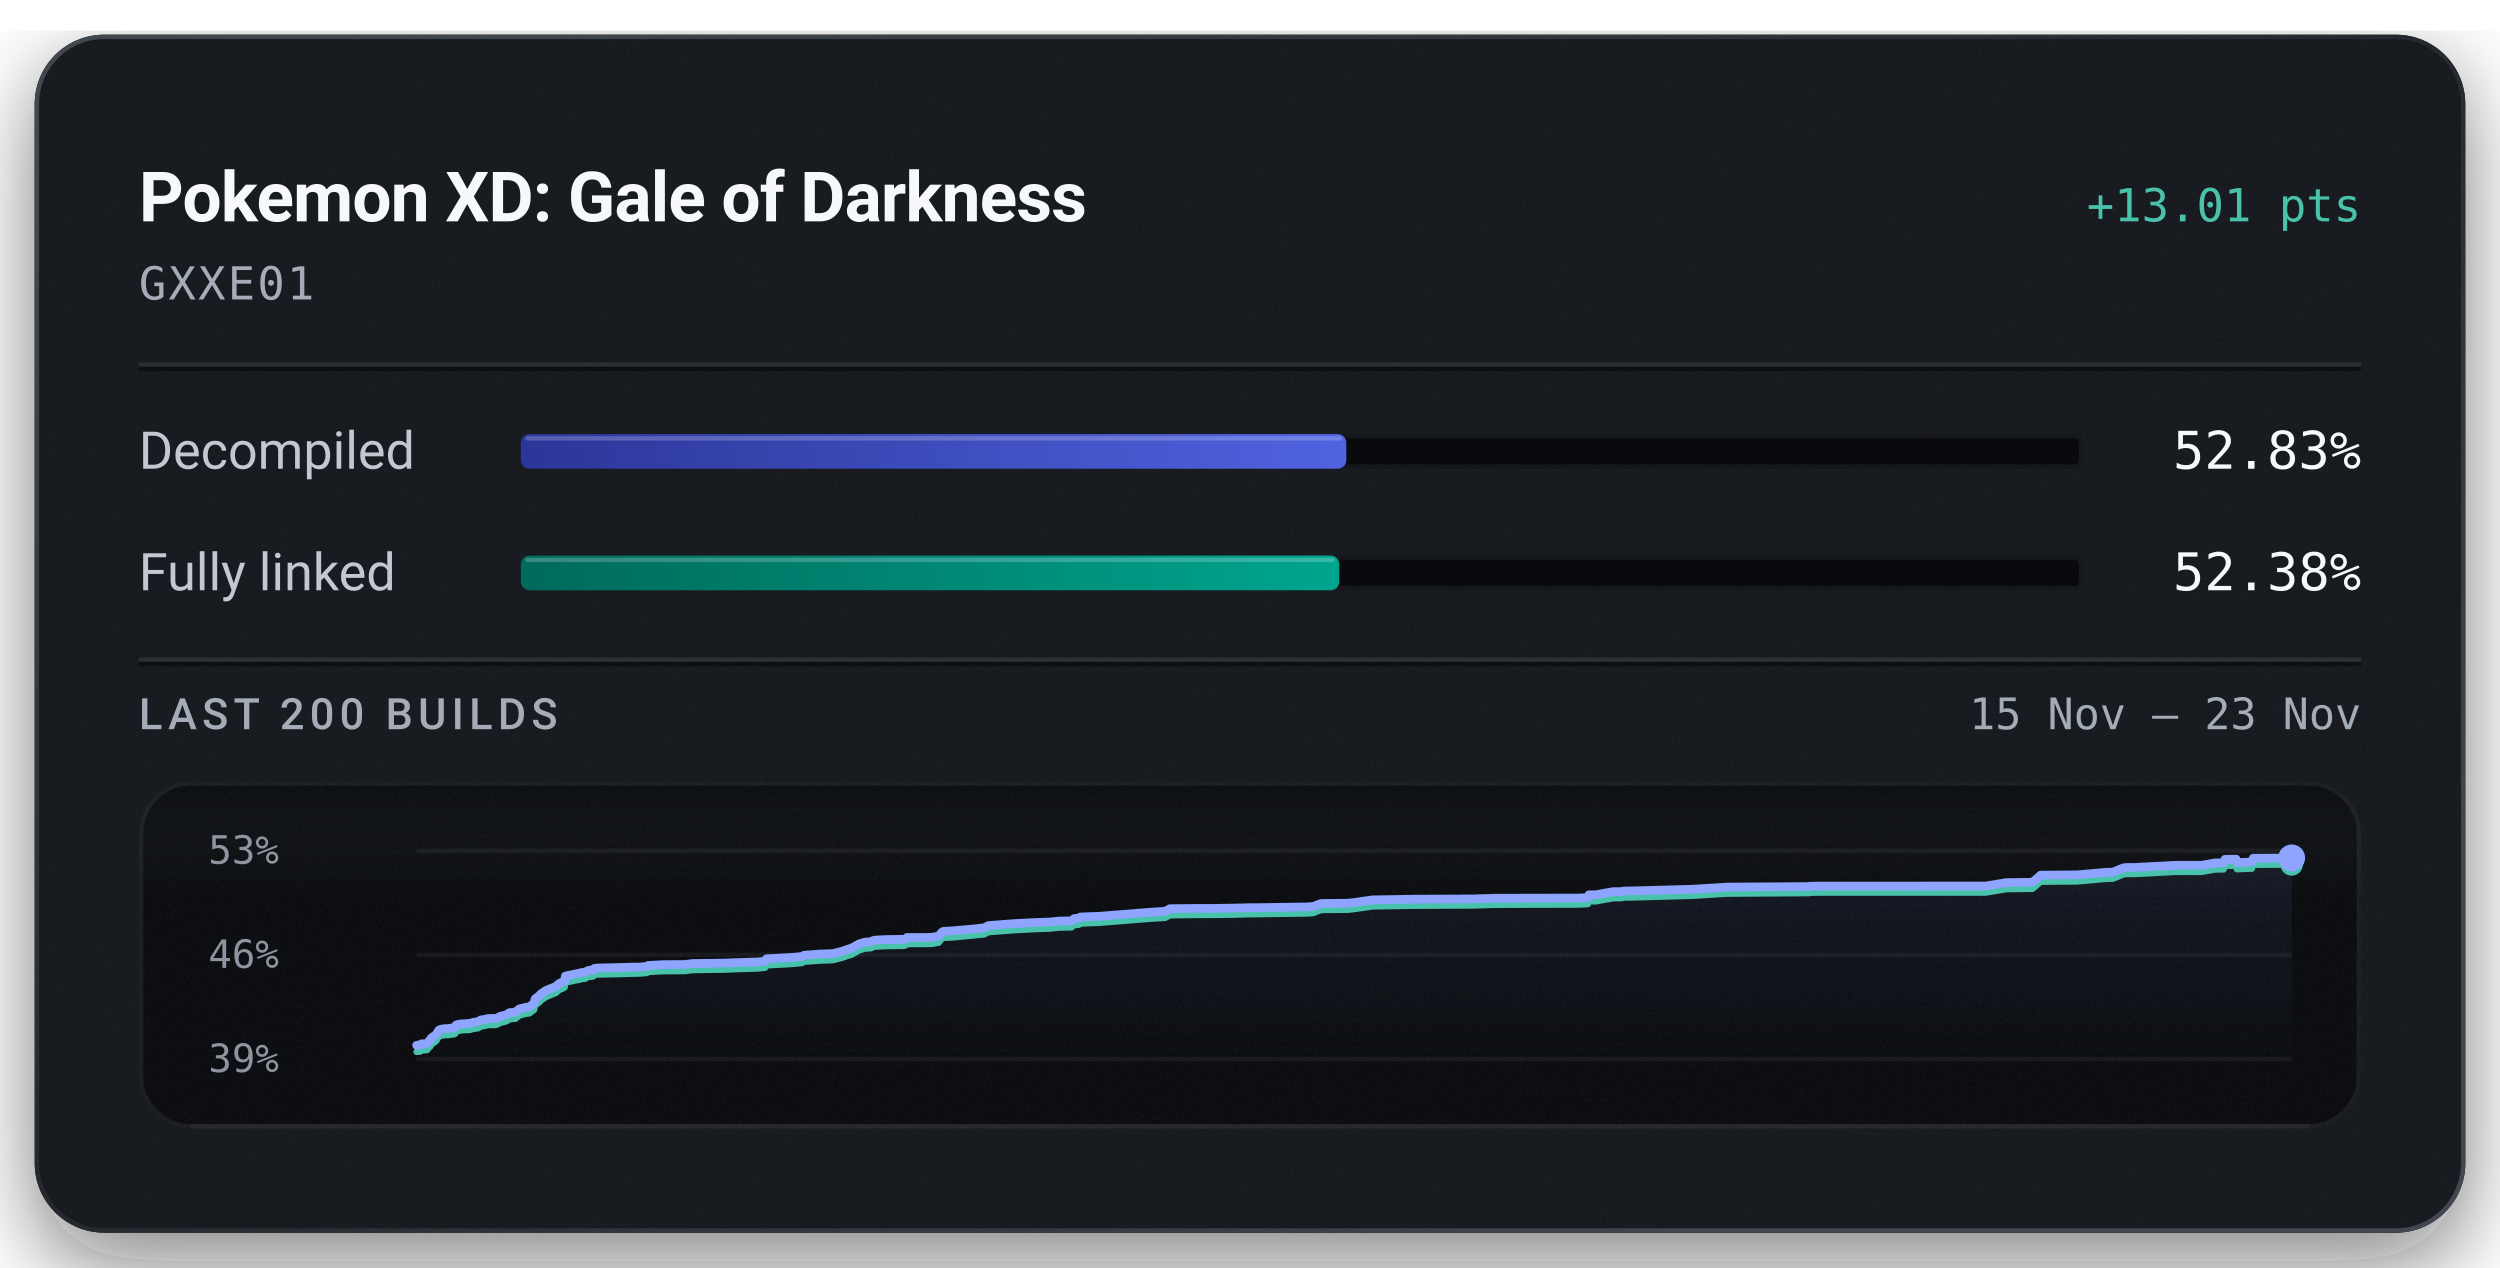
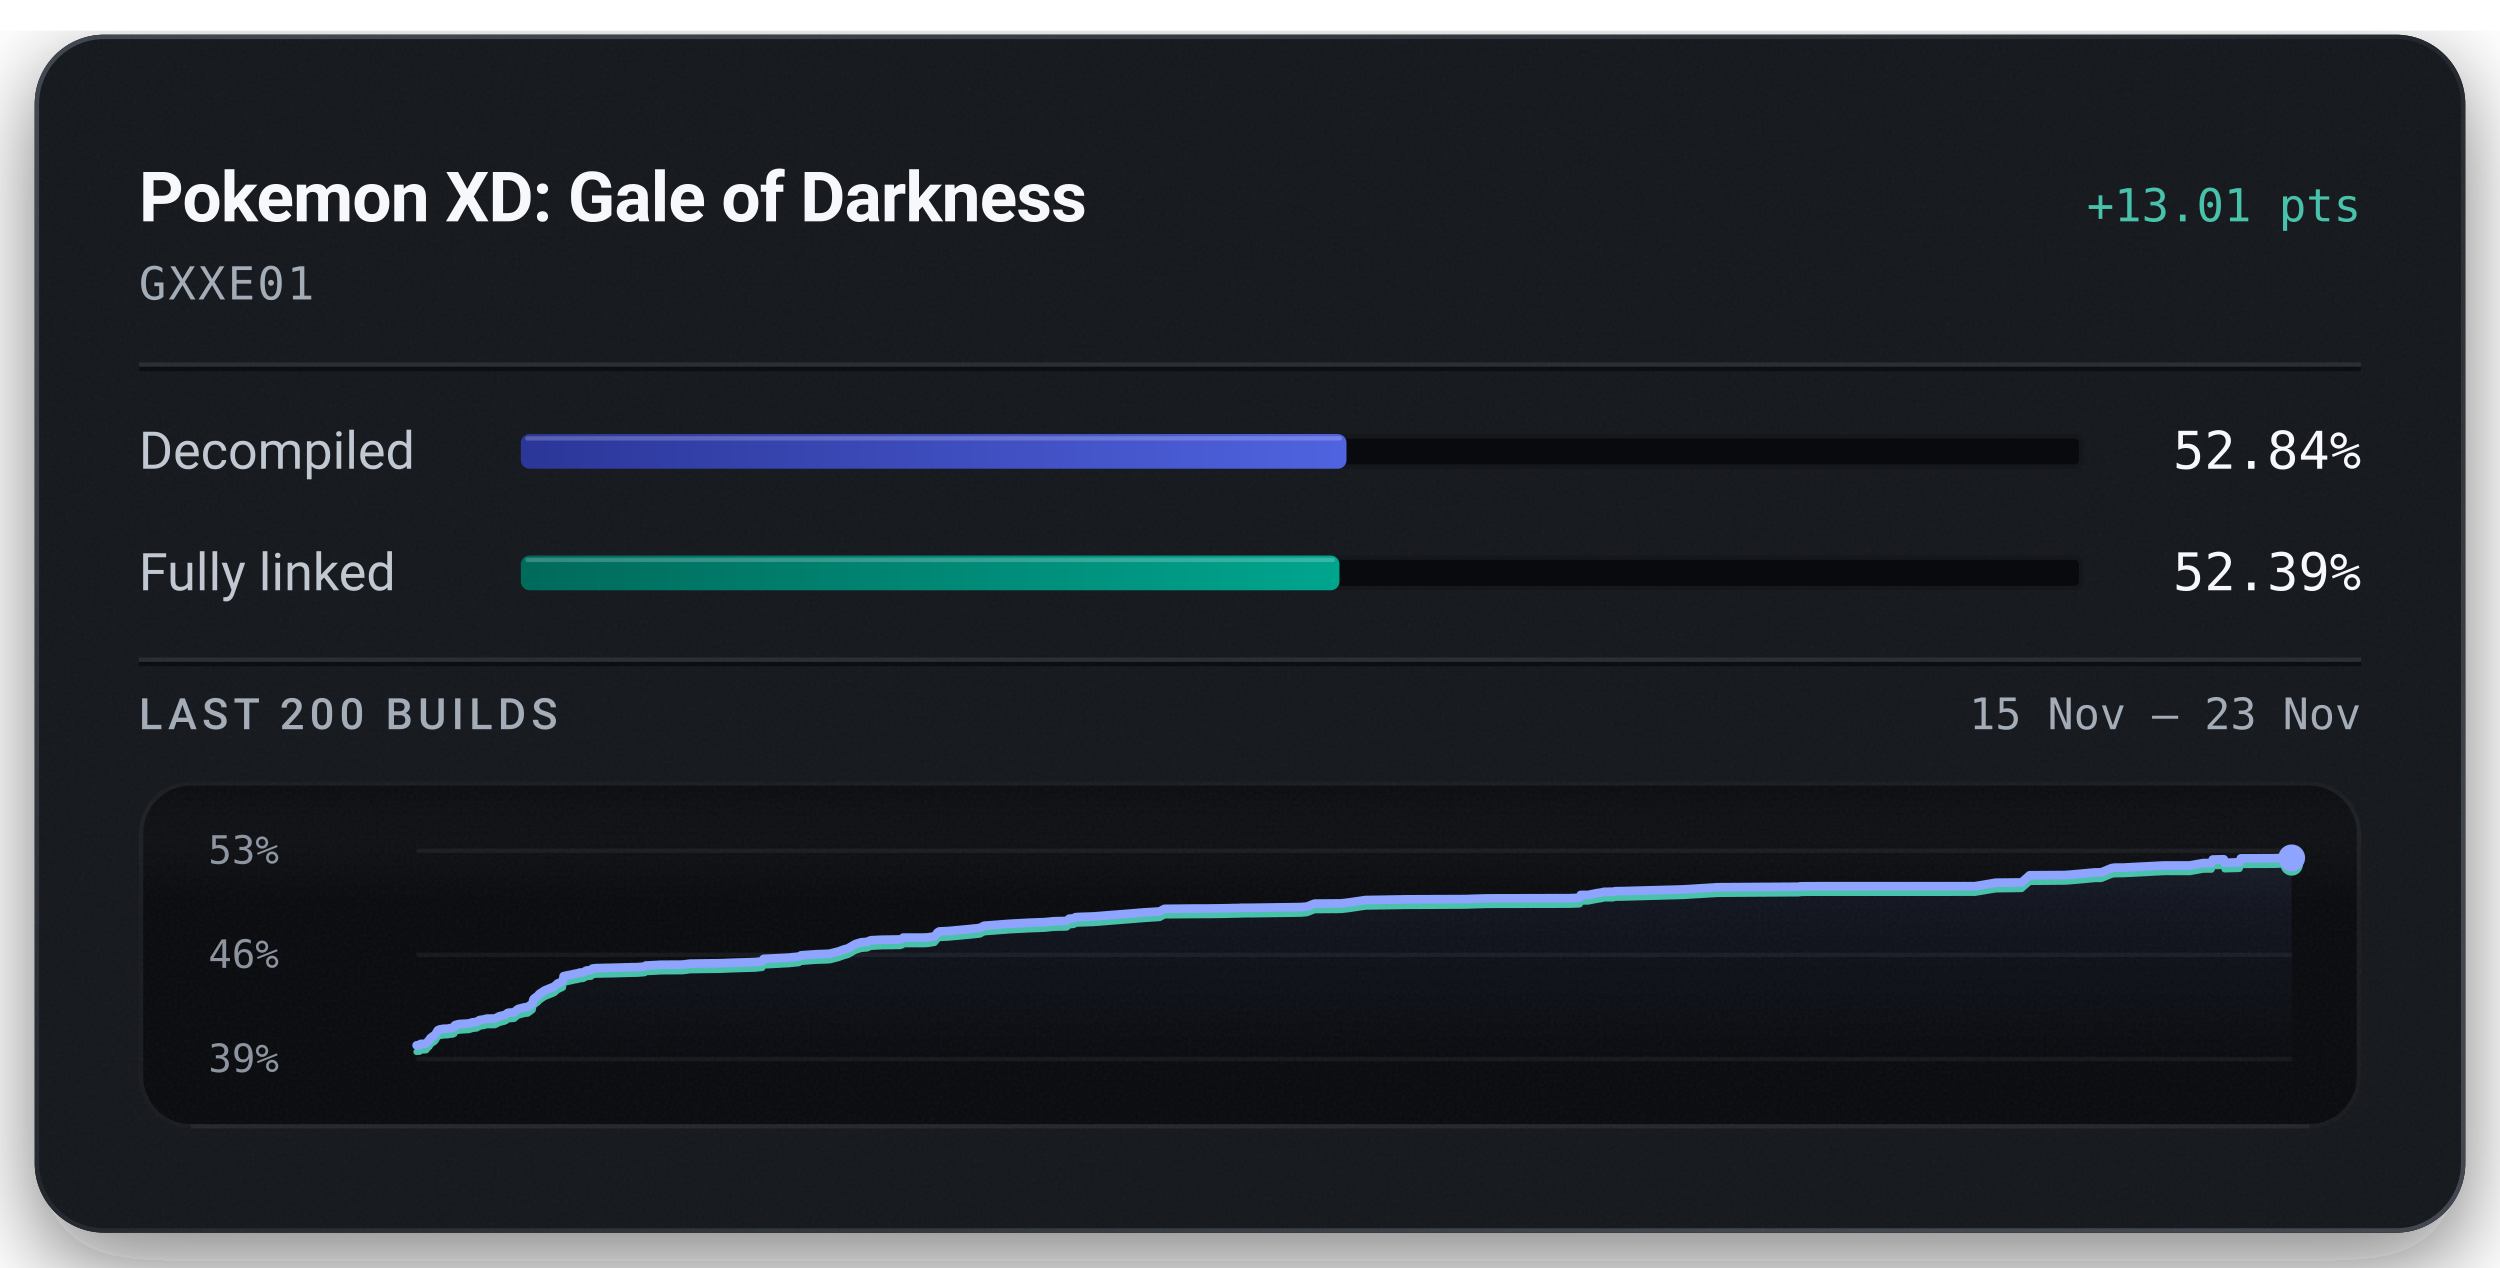
<svg xmlns="http://www.w3.org/2000/svg" width="576" height="292" viewBox="0 0 576 292" role="img" aria-labelledby="title description">
  <defs>
    <linearGradient id="badge-rim" x1="1" y1="1" x2="0" y2="0">
      <stop offset="0.15" stop-color="#6b747f" stop-opacity="0.5" />
      <stop offset="0.51" stop-color="#6b747f" stop-opacity="0.15" />
      <stop offset="0.93" stop-color="#6b747f" stop-opacity="0.5" />
    </linearGradient>
    <linearGradient id="badge-progress" x1="0" y1="0" x2="1" y2="0">
      <stop offset="0" stop-color="#2b3698" />
      <stop offset="1" stop-color="#5063e0" />
    </linearGradient>
    <linearGradient id="badge-linked" x1="0" y1="0" x2="1" y2="0">
      <stop offset="0" stop-color="#006a5b" />
      <stop offset="1" stop-color="#00a58e" />
    </linearGradient>
    <filter id="badge-grain" x="0" y="0" width="100%" height="100%">
      <feTurbulence type="fractalNoise" baseFrequency="1.4" numOctaves="2" stitchTiles="stitch" />
      <feColorMatrix type="saturate" values="0" />
    </filter>
    <filter id="badge-shadow" x="-15%" y="-15%" width="130%" height="150%">
      <feDropShadow dx="0" dy="7" stdDeviation="11" flood-color="#080a0e" flood-opacity="0.55" />
    </filter>
    <clipPath id="badge-card-clip">
      <rect x="8" y="8" width="560" height="276" rx="16" />
    </clipPath>
    <linearGradient id="badge-area" x1="0" y1="0" x2="0" y2="1">
      <stop offset="0" stop-color="#8ea4ff" stop-opacity="0.085" />
      <stop offset="1" stop-color="#8ea4ff" stop-opacity="0" />
    </linearGradient>
    <linearGradient id="badge-well-frost" x1="0" y1="0" x2="0" y2="1">
      <stop offset="0" stop-color="#f6f8fb" stop-opacity="0.045" />
      <stop offset="1" stop-color="#f6f8fb" stop-opacity="0" />
    </linearGradient>
    <linearGradient id="badge-well-shade" x1="0" y1="0" x2="0" y2="1">
      <stop offset="0" stop-color="#080a0e" stop-opacity="0.9" />
      <stop offset="1" stop-color="#080a0e" stop-opacity="0" />
    </linearGradient>
    <clipPath id="badge-well-clip">
      <rect x="32" y="180" width="512" height="80" rx="12" />
    </clipPath>
  </defs>
  <rect x="8" y="8" width="560" height="276" rx="16" fill="#14171c" filter="url(#badge-shadow)" />
  <g clip-path="url(#badge-card-clip)">
    <rect x="8" y="8" width="560" height="276" rx="16" fill="#14171c" />
    <rect x="8" y="8" width="560" height="276" filter="url(#badge-grain)" opacity="0.05" />
  </g>
  <rect x="8.5" y="8.5" width="559" height="275" rx="15.5" fill="none" stroke="url(#badge-rim)" stroke-width="1" />
  <text x="32" y="51" fill="#f6f8fb" font-family="system-ui, -apple-system, 'Segoe UI', Roboto, sans-serif" font-size="16" font-weight="600" text-anchor="start" letter-spacing="-0.2">Pokemon XD: Gale of Darkness</text>
  <text x="544" y="51" fill="#49c2ab" font-family="ui-monospace, 'SF Mono', 'Cascadia Mono', Menlo, Consolas, monospace" font-size="10.5" font-weight="500" text-anchor="end">+13.01 pts</text>
  <text x="32" y="69" fill="#a3acb7" font-family="ui-monospace, 'SF Mono', 'Cascadia Mono', Menlo, Consolas, monospace" font-size="10.5" font-weight="400" text-anchor="start" letter-spacing="0.5">GXXE01</text>
  <line x1="32" y1="84" x2="544" y2="84" stroke="#f6f8fb" stroke-opacity="0.09" stroke-width="1" />
  <line x1="32" y1="85" x2="544" y2="85" stroke="#080a0e" stroke-opacity="0.7" stroke-width="1" />
  <text x="32" y="108" fill="#c1c8d2" font-family="system-ui, -apple-system, 'Segoe UI', Roboto, sans-serif" font-size="12" font-weight="400" text-anchor="start">Decompiled</text>
  <rect x="120" y="100" width="360" height="8" rx="2" fill="#080a0e" />
  <rect x="120.5" y="100.5" width="359" height="7" rx="1.5" fill="none" stroke="#f6f8fb" stroke-opacity="0.06" stroke-width="1" />
-   <rect x="120" y="100" width="190.19" height="8" rx="2" fill="url(#badge-progress)" />
-   <rect x="121" y="100.5" width="188.19" height="1" rx="0.5" fill="#f6f8fb" fill-opacity="0.22" />
-   <text x="544" y="108" fill="#f6f8fb" font-family="ui-monospace, 'SF Mono', 'Cascadia Mono', Menlo, Consolas, monospace" font-size="12" font-weight="500" text-anchor="end">52.83%</text>
+   <rect x="120" y="100" width="190.23" height="8" rx="2" fill="url(#badge-progress)" />
+   <rect x="121" y="100.5" width="188.23" height="1" rx="0.5" fill="#f6f8fb" fill-opacity="0.22" />
+   <text x="544" y="108" fill="#f6f8fb" font-family="ui-monospace, 'SF Mono', 'Cascadia Mono', Menlo, Consolas, monospace" font-size="12" font-weight="500" text-anchor="end">52.84%</text>
  <text x="32" y="136" fill="#c1c8d2" font-family="system-ui, -apple-system, 'Segoe UI', Roboto, sans-serif" font-size="12" font-weight="400" text-anchor="start">Fully linked</text>
  <rect x="120" y="128" width="360" height="8" rx="2" fill="#080a0e" />
  <rect x="120.5" y="128.5" width="359" height="7" rx="1.5" fill="none" stroke="#f6f8fb" stroke-opacity="0.06" stroke-width="1" />
-   <rect x="120" y="128" width="188.57" height="8" rx="2" fill="url(#badge-linked)" />
-   <rect x="121" y="128.5" width="186.57" height="1" rx="0.5" fill="#f6f8fb" fill-opacity="0.22" />
-   <text x="544" y="136" fill="#f6f8fb" font-family="ui-monospace, 'SF Mono', 'Cascadia Mono', Menlo, Consolas, monospace" font-size="12" font-weight="500" text-anchor="end">52.38%</text>
+   <rect x="120" y="128" width="188.61" height="8" rx="2" fill="url(#badge-linked)" />
+   <rect x="121" y="128.5" width="186.61" height="1" rx="0.5" fill="#f6f8fb" fill-opacity="0.22" />
+   <text x="544" y="136" fill="#f6f8fb" font-family="ui-monospace, 'SF Mono', 'Cascadia Mono', Menlo, Consolas, monospace" font-size="12" font-weight="500" text-anchor="end">52.39%</text>
  <line x1="32" y1="152" x2="544" y2="152" stroke="#f6f8fb" stroke-opacity="0.09" stroke-width="1" />
  <line x1="32" y1="153" x2="544" y2="153" stroke="#080a0e" stroke-opacity="0.7" stroke-width="1" />
  <text x="32" y="168" fill="#a3acb7" font-family="system-ui, -apple-system, 'Segoe UI', Roboto, sans-serif" font-size="10" font-weight="500" text-anchor="start" letter-spacing="1.2">LAST 200 BUILDS</text>
  <text x="544" y="168" fill="#a3acb7" font-family="ui-monospace, 'SF Mono', 'Cascadia Mono', Menlo, Consolas, monospace" font-size="10" font-weight="400" text-anchor="end">15 Nov – 23 Nov</text>
  <g clip-path="url(#badge-well-clip)">
    <rect x="32" y="180" width="512" height="80" rx="12" fill="#080a0e" />
    <rect x="32" y="180" width="512" height="28" fill="url(#badge-well-frost)" />
    <rect x="32" y="180" width="512" height="14" fill="url(#badge-well-shade)" />
    <rect x="32" y="180" width="512" height="80" filter="url(#badge-grain)" opacity="0.05" />
  </g>
  <rect x="32.5" y="180.5" width="511" height="79" rx="11.5" fill="none" stroke="#f6f8fb" stroke-opacity="0.07" stroke-width="1" />
  <line x1="44" y1="259.5" x2="532" y2="259.5" stroke="#f6f8fb" stroke-opacity="0.05" stroke-width="1" />
  <text x="48" y="199" fill="#a3acb7" font-family="ui-monospace, 'SF Mono', 'Cascadia Mono', Menlo, Consolas, monospace" font-size="9" font-weight="400" text-anchor="start" fill-opacity="0.85">53%</text>
  <text x="48" y="223" fill="#a3acb7" font-family="ui-monospace, 'SF Mono', 'Cascadia Mono', Menlo, Consolas, monospace" font-size="9" font-weight="400" text-anchor="start" fill-opacity="0.85">46%</text>
  <text x="48" y="247" fill="#a3acb7" font-family="ui-monospace, 'SF Mono', 'Cascadia Mono', Menlo, Consolas, monospace" font-size="9" font-weight="400" text-anchor="start" fill-opacity="0.85">39%</text>
  <line x1="96" y1="196.00" x2="528" y2="196.00" stroke="#f6f8fb" stroke-opacity="0.055" stroke-width="1" />
  <line x1="96" y1="220.00" x2="528" y2="220.00" stroke="#f6f8fb" stroke-opacity="0.055" stroke-width="1" />
  <line x1="96" y1="244.00" x2="528" y2="244.00" stroke="#f6f8fb" stroke-opacity="0.055" stroke-width="1" />
-   <path d="M96.00,240.84 L96.18,240.82 L96.88,240.76 L96.96,240.58 L97.10,240.50 L98.08,240.46 L98.37,240.42 L98.98,239.69 L99.12,239.65 L99.36,239.16 L99.74,238.88 L99.87,238.76 L100.19,238.61 L100.54,238.26 L100.81,237.81 L101.10,237.35 L101.59,237.13 L102.44,237.00 L103.42,236.97 L103.99,236.85 L104.50,236.84 L104.91,236.64 L105.04,236.20 L105.60,236.00 L106.22,235.90 L108.21,235.78 L108.59,235.68 L109.20,235.50 L109.52,235.48 L110.14,235.41 L110.40,235.19 L110.56,235.18 L110.76,235.00 L111.76,234.85 L112.09,234.75 L112.45,234.67 L114.34,234.64 L115.36,234.12 L116.51,233.86 L116.93,233.67 L117.21,233.40 L117.40,233.32 L117.51,233.30 L118.75,233.21 L119.67,232.45 L120.23,232.30 L121.23,232.06 L121.93,231.98 L123.05,231.17 L123.17,230.52 L123.31,230.12 L124.37,229.32 L124.57,229.02 L124.83,228.85 L125.84,228.18 L128.08,227.27 L128.81,226.60 L129.81,226.15 L130.08,226.01 L130.25,224.89 L130.79,224.76 L132.10,224.50 L132.70,224.36 L133.63,224.20 L133.92,224.06 L134.76,224.02 L135.52,223.59 L135.74,223.56 L136.62,223.49 L136.96,223.11 L137.71,223.02 L141.66,222.94 L145.91,222.82 L147.47,222.80 L147.79,222.77 L149.06,222.66 L149.29,222.44 L152.87,222.25 L157.80,222.22 L159.61,221.99 L166.91,221.89 L169.64,221.78 L174.58,221.63 L176.28,221.46 L176.63,220.89 L177.44,220.86 L182.46,220.59 L184.79,220.37 L185.30,220.08 L188.89,219.81 L191.19,219.74 L192.06,219.68 L192.21,219.63 L194.07,219.16 L194.36,219.03 L194.89,218.86 L195.09,218.76 L196.17,218.47 L197.93,217.47 L199.27,217.07 L200.69,216.96 L200.87,216.86 L201.04,216.75 L201.25,216.69 L201.54,216.60 L204.07,216.47 L208.25,216.41 L208.77,216.26 L208.97,215.99 L213.54,215.99 L214.45,215.96 L214.86,215.92 L216.26,215.69 L216.99,214.78 L217.38,214.57 L219.45,214.47 L224.48,214.01 L226.76,213.77 L227.74,213.25 L233.77,212.79 L238.54,212.55 L241.07,212.46 L241.70,212.44 L244.01,212.21 L246.87,212.16 L247.51,211.63 L248.55,211.55 L248.92,211.28 L249.87,211.23 L253.18,211.12 L264.97,210.18 L268.43,209.96 L269.56,209.36 L276.38,209.29 L279.78,209.29 L284.24,209.22 L285.48,209.19 L286.02,209.18 L286.90,209.16 L287.28,209.12 L289.82,209.12 L301.15,208.95 L302.60,208.84 L303.62,208.44 L304.37,208.16 L310.52,208.10 L312.26,207.90 L316.21,207.33 L325.64,207.17 L339.66,207.11 L340.11,207.08 L344.33,206.95 L363.40,206.91 L365.69,206.83 L365.85,206.78 L366.09,206.16 L367.75,206.15 L370.15,205.69 L370.63,205.64 L371.53,205.44 L372.19,205.43 L372.62,205.43 L373.63,205.42 L374.06,205.29 L376.17,205.26 L389.90,204.88 L391.85,204.76 L396.86,204.46 L397.15,204.45 L397.40,204.40 L398.55,204.38 L416.76,204.26 L416.89,204.18 L417.61,204.18 L418.72,204.15 L457.48,204.14 L462.29,203.35 L468.30,203.27 L470.17,201.63 L478.42,201.57 L479.47,201.49 L485.34,200.96 L486.78,200.95 L489.16,199.98 L489.74,199.88 L490.12,199.86 L491.73,199.86 L501.38,199.36 L507.31,199.36 L510.36,198.81 L510.67,198.81 L512.31,198.81 L512.62,198.00 L512.88,197.99 L515.18,197.94 L515.39,198.74 L518.82,198.63 L519.14,197.73 L526.83,197.70 L528.00,197.66 L528.00,244.00 L96.00,244.00 Z" fill="url(#badge-area)" />
-   <path d="M96.00,242.34 L96.18,242.32 L96.88,242.26 L96.96,242.08 L97.10,242.00 L98.08,241.95 L98.37,241.92 L98.98,241.19 L99.12,241.14 L99.36,240.66 L99.74,240.38 L99.87,240.26 L100.19,240.10 L100.54,239.75 L100.81,239.30 L101.10,238.84 L101.59,238.63 L102.44,238.50 L103.42,238.47 L103.99,238.34 L104.50,238.33 L104.91,238.14 L105.04,237.69 L105.60,237.50 L106.22,237.39 L108.21,237.28 L108.59,237.18 L109.20,237.00 L109.52,236.98 L110.14,236.90 L110.40,236.69 L110.56,236.68 L110.76,236.49 L111.76,236.35 L112.09,236.24 L112.45,236.16 L114.34,236.14 L115.36,235.61 L116.51,235.35 L116.93,235.16 L117.21,234.89 L117.40,234.82 L117.51,234.80 L118.75,234.71 L119.67,233.95 L120.23,233.80 L121.23,233.55 L121.93,233.48 L123.05,232.66 L123.17,232.02 L123.31,231.62 L124.37,230.82 L124.57,230.52 L124.83,230.35 L125.84,229.67 L128.08,228.77 L128.81,228.10 L129.81,227.65 L130.08,227.51 L130.25,226.38 L130.79,226.26 L132.10,226.00 L132.70,225.85 L133.63,225.70 L133.92,225.55 L134.76,225.52 L135.52,225.09 L135.74,225.06 L136.62,224.99 L136.96,224.61 L137.71,224.52 L141.66,224.44 L145.91,224.32 L147.47,224.29 L147.79,224.26 L149.06,224.16 L149.29,223.93 L152.87,223.75 L157.80,223.72 L159.61,223.49 L166.91,223.39 L169.64,223.27 L174.58,223.13 L176.28,222.96 L176.63,222.38 L177.44,222.36 L182.46,222.09 L184.79,221.86 L185.30,221.57 L188.89,221.31 L191.19,221.24 L192.06,221.18 L192.21,221.13 L194.07,220.65 L194.36,220.53 L194.89,220.36 L195.09,220.26 L196.17,219.97 L197.93,218.96 L199.27,218.56 L200.69,218.46 L200.87,218.35 L201.04,218.25 L201.25,218.19 L201.54,218.10 L204.07,217.97 L208.25,217.91 L208.77,217.75 L208.97,217.49 L213.54,217.48 L214.45,217.46 L214.86,217.42 L216.26,217.19 L216.99,216.27 L217.38,216.06 L219.45,215.97 L224.48,215.50 L226.76,215.27 L227.74,214.75 L233.77,214.29 L238.54,214.05 L241.07,213.96 L241.70,213.94 L244.01,213.71 L246.87,213.65 L247.51,213.13 L248.55,213.05 L248.92,212.78 L249.87,212.73 L253.18,212.61 L264.97,211.67 L268.43,211.46 L269.56,210.86 L276.38,210.79 L279.78,210.78 L284.24,210.72 L285.48,210.68 L286.02,210.68 L286.90,210.66 L287.28,210.62 L289.82,210.61 L301.15,210.45 L302.60,210.34 L303.62,209.94 L304.37,209.65 L310.52,209.60 L312.26,209.40 L316.21,208.83 L325.64,208.67 L339.66,208.61 L340.11,208.58 L344.33,208.45 L363.40,208.40 L365.69,208.32 L365.85,208.27 L366.09,207.65 L367.75,207.65 L370.15,207.19 L370.63,207.14 L371.53,206.94 L372.19,206.93 L372.62,206.92 L373.63,206.92 L374.06,206.78 L376.17,206.76 L389.90,206.38 L391.85,206.26 L396.86,205.95 L397.15,205.95 L397.40,205.90 L398.55,205.88 L416.76,205.76 L416.89,205.68 L417.61,205.67 L418.72,205.65 L457.48,205.64 L462.29,204.84 L468.30,204.77 L470.17,203.13 L478.42,203.07 L479.47,202.99 L485.34,202.46 L486.78,202.45 L489.16,201.48 L489.74,201.38 L490.12,201.36 L491.73,201.36 L501.38,200.86 L507.31,200.86 L510.36,200.31 L510.67,200.31 L512.31,200.30 L512.62,199.50 L512.88,199.49 L515.18,199.43 L515.39,200.24 L518.82,200.13 L519.14,199.23 L526.83,199.20 L528.00,199.16" fill="none" stroke="#49c2ab" stroke-width="1.5" stroke-linejoin="round" stroke-linecap="round" />
-   <path d="M96.00,240.84 L96.18,240.82 L96.88,240.76 L96.96,240.58 L97.10,240.50 L98.08,240.46 L98.37,240.42 L98.98,239.69 L99.12,239.65 L99.36,239.16 L99.74,238.88 L99.87,238.76 L100.19,238.61 L100.54,238.26 L100.81,237.81 L101.10,237.35 L101.59,237.13 L102.44,237.00 L103.42,236.97 L103.99,236.85 L104.50,236.84 L104.91,236.64 L105.04,236.20 L105.60,236.00 L106.22,235.90 L108.21,235.78 L108.59,235.68 L109.20,235.50 L109.52,235.48 L110.14,235.41 L110.40,235.19 L110.56,235.18 L110.76,235.00 L111.76,234.85 L112.09,234.75 L112.45,234.67 L114.34,234.64 L115.36,234.12 L116.51,233.86 L116.93,233.67 L117.21,233.40 L117.40,233.32 L117.51,233.30 L118.75,233.21 L119.67,232.45 L120.23,232.30 L121.23,232.06 L121.93,231.98 L123.05,231.17 L123.17,230.52 L123.31,230.12 L124.37,229.32 L124.57,229.02 L124.83,228.85 L125.84,228.18 L128.08,227.27 L128.81,226.60 L129.81,226.15 L130.08,226.01 L130.25,224.89 L130.79,224.76 L132.10,224.50 L132.70,224.36 L133.63,224.20 L133.92,224.06 L134.76,224.02 L135.52,223.59 L135.74,223.56 L136.62,223.49 L136.96,223.11 L137.71,223.02 L141.66,222.94 L145.91,222.82 L147.47,222.80 L147.79,222.77 L149.06,222.66 L149.29,222.44 L152.87,222.25 L157.80,222.22 L159.61,221.99 L166.91,221.89 L169.64,221.78 L174.58,221.63 L176.28,221.46 L176.63,220.89 L177.44,220.86 L182.46,220.59 L184.79,220.37 L185.30,220.08 L188.89,219.81 L191.19,219.74 L192.06,219.68 L192.21,219.63 L194.07,219.16 L194.36,219.03 L194.89,218.86 L195.09,218.76 L196.17,218.47 L197.93,217.47 L199.27,217.07 L200.69,216.96 L200.87,216.86 L201.04,216.75 L201.25,216.69 L201.54,216.60 L204.07,216.47 L208.25,216.41 L208.77,216.26 L208.97,215.99 L213.54,215.99 L214.45,215.96 L214.86,215.92 L216.26,215.69 L216.99,214.78 L217.38,214.57 L219.45,214.47 L224.48,214.01 L226.76,213.77 L227.74,213.25 L233.77,212.79 L238.54,212.55 L241.07,212.46 L241.70,212.44 L244.01,212.21 L246.87,212.16 L247.51,211.63 L248.55,211.55 L248.92,211.28 L249.87,211.23 L253.18,211.12 L264.97,210.18 L268.43,209.96 L269.56,209.36 L276.38,209.29 L279.78,209.29 L284.24,209.22 L285.48,209.19 L286.02,209.18 L286.90,209.16 L287.28,209.12 L289.82,209.12 L301.15,208.95 L302.60,208.84 L303.62,208.44 L304.37,208.16 L310.52,208.10 L312.26,207.90 L316.21,207.33 L325.64,207.17 L339.66,207.11 L340.11,207.08 L344.33,206.95 L363.40,206.91 L365.69,206.83 L365.85,206.78 L366.09,206.16 L367.75,206.15 L370.15,205.69 L370.63,205.64 L371.53,205.44 L372.19,205.43 L372.62,205.43 L373.63,205.42 L374.06,205.29 L376.17,205.26 L389.90,204.88 L391.85,204.76 L396.86,204.46 L397.15,204.45 L397.40,204.40 L398.55,204.38 L416.76,204.26 L416.89,204.18 L417.61,204.18 L418.72,204.15 L457.48,204.14 L462.29,203.35 L468.30,203.27 L470.17,201.63 L478.42,201.57 L479.47,201.49 L485.34,200.96 L486.78,200.95 L489.16,199.98 L489.74,199.88 L490.12,199.86 L491.73,199.86 L501.38,199.36 L507.31,199.36 L510.36,198.81 L510.67,198.81 L512.31,198.81 L512.62,198.00 L512.88,197.99 L515.18,197.94 L515.39,198.74 L518.82,198.63 L519.14,197.73 L526.83,197.70 L528.00,197.66" fill="none" stroke="#8ea4ff" stroke-width="2" stroke-linejoin="round" stroke-linecap="round" />
+   <path d="M96.00,240.84 L96.70,240.79 L96.78,240.61 L96.92,240.52 L97.89,240.48 L98.18,240.45 L98.78,239.72 L98.92,239.67 L99.17,239.18 L99.54,238.91 L99.67,238.79 L99.98,238.63 L100.34,238.28 L100.60,237.83 L100.89,237.37 L101.38,237.16 L102.22,237.03 L103.20,237.00 L103.77,236.87 L104.27,236.86 L104.67,236.67 L104.81,236.22 L105.36,236.03 L105.98,235.92 L107.96,235.81 L108.33,235.71 L108.94,235.53 L109.26,235.51 L109.88,235.43 L110.13,235.22 L110.29,235.21 L110.49,235.02 L111.49,234.88 L111.81,234.77 L112.17,234.69 L114.05,234.67 L115.06,234.14 L116.20,233.88 L116.62,233.69 L116.90,233.43 L117.09,233.35 L117.20,233.33 L118.43,233.24 L119.35,232.48 L119.90,232.33 L120.90,232.08 L121.59,232.01 L122.70,231.20 L122.82,230.55 L122.96,230.15 L124.02,229.35 L124.21,229.05 L124.47,228.88 L125.47,228.21 L127.70,227.30 L128.43,226.63 L129.42,226.18 L129.68,226.04 L129.85,224.92 L130.39,224.79 L131.70,224.53 L132.29,224.39 L133.21,224.23 L133.50,224.09 L134.33,224.05 L135.10,223.62 L135.31,223.59 L136.18,223.52 L136.52,223.15 L137.27,223.06 L141.19,222.97 L145.41,222.85 L146.97,222.83 L147.28,222.80 L148.54,222.69 L148.78,222.47 L152.34,222.28 L157.23,222.25 L159.03,222.02 L166.29,221.92 L169.00,221.81 L173.91,221.66 L175.60,221.49 L175.94,220.92 L176.75,220.89 L181.74,220.63 L184.05,220.40 L184.56,220.11 L188.13,219.85 L190.41,219.77 L191.28,219.72 L191.43,219.66 L193.27,219.19 L193.57,219.07 L194.09,218.89 L194.28,218.80 L195.37,218.51 L197.11,217.50 L198.44,217.10 L199.85,217.00 L200.03,216.89 L200.20,216.79 L200.41,216.73 L200.70,216.63 L203.21,216.51 L207.36,216.45 L207.88,216.29 L208.08,216.03 L212.62,216.02 L213.52,215.99 L213.93,215.95 L215.32,215.73 L216.05,214.81 L216.44,214.60 L218.49,214.51 L223.50,214.04 L225.76,213.80 L226.73,213.29 L232.72,212.83 L237.47,212.58 L239.98,212.49 L240.60,212.47 L242.90,212.25 L245.74,212.19 L246.38,211.66 L247.41,211.58 L247.78,211.32 L248.72,211.26 L252.01,211.15 L263.73,210.21 L267.16,210.00 L268.29,209.40 L275.07,209.33 L278.45,209.32 L282.87,209.26 L284.10,209.22 L284.64,209.22 L285.52,209.20 L285.90,209.16 L288.42,209.15 L299.68,208.99 L301.12,208.87 L302.13,208.48 L302.88,208.19 L308.99,208.14 L310.72,207.94 L314.64,207.37 L324.01,207.21 L337.95,207.15 L338.39,207.12 L342.58,206.99 L361.54,206.94 L363.81,206.86 L363.97,206.81 L364.21,206.19 L365.86,206.19 L368.25,205.73 L368.72,205.68 L369.61,205.48 L370.27,205.47 L370.70,205.46 L371.70,205.46 L372.13,205.33 L374.23,205.30 L387.87,204.92 L389.81,204.80 L394.79,204.49 L395.08,204.49 L395.32,204.44 L396.46,204.42 L414.56,204.30 L414.69,204.22 L415.41,204.21 L416.51,204.19 L455.03,204.18 L459.80,203.38 L465.78,203.31 L467.63,201.67 L475.83,201.61 L476.88,201.53 L482.71,201.00 L484.14,200.99 L486.50,200.02 L487.08,199.92 L487.45,199.90 L489.06,199.90 L498.65,199.40 L504.55,199.40 L507.57,198.85 L507.88,198.85 L509.51,198.85 L509.82,198.04 L510.07,198.03 L512.36,197.98 L512.57,198.78 L515.98,198.67 L516.29,197.77 L523.94,197.74 L525.10,197.70 L528.00,197.66 L528.00,244.00 L96.00,244.00 Z" fill="url(#badge-area)" />
+   <path d="M96.00,242.34 L96.70,242.28 L96.78,242.11 L96.92,242.02 L97.89,241.98 L98.18,241.94 L98.78,241.21 L98.92,241.17 L99.17,240.68 L99.54,240.40 L99.67,240.28 L99.98,240.13 L100.34,239.78 L100.60,239.33 L100.89,238.87 L101.38,238.65 L102.22,238.53 L103.20,238.50 L103.77,238.37 L104.27,238.36 L104.67,238.17 L104.81,237.72 L105.36,237.52 L105.98,237.42 L107.96,237.30 L108.33,237.21 L108.94,237.03 L109.26,237.00 L109.88,236.93 L110.13,236.71 L110.29,236.70 L110.49,236.52 L111.49,236.37 L111.81,236.27 L112.17,236.19 L114.05,236.17 L115.06,235.64 L116.20,235.38 L116.62,235.19 L116.90,234.92 L117.09,234.85 L117.20,234.82 L118.43,234.73 L119.35,233.98 L119.90,233.83 L120.90,233.58 L121.59,233.51 L122.70,232.69 L122.82,232.05 L122.96,231.64 L124.02,230.85 L124.21,230.55 L124.47,230.38 L125.47,229.70 L127.70,228.80 L128.43,228.13 L129.42,227.67 L129.68,227.54 L129.85,226.41 L130.39,226.29 L131.70,226.03 L132.29,225.88 L133.21,225.73 L133.50,225.58 L134.33,225.55 L135.10,225.12 L135.31,225.09 L136.18,225.02 L136.52,224.64 L137.27,224.55 L141.19,224.47 L145.41,224.35 L146.97,224.32 L147.28,224.29 L148.54,224.19 L148.78,223.96 L152.34,223.78 L157.23,223.75 L159.03,223.52 L166.29,223.42 L169.00,223.30 L173.91,223.16 L175.60,222.99 L175.94,222.41 L176.75,222.39 L181.74,222.12 L184.05,221.89 L184.56,221.60 L188.13,221.34 L190.41,221.27 L191.28,221.21 L191.43,221.16 L193.27,220.69 L193.57,220.56 L194.09,220.39 L194.28,220.29 L195.37,220.00 L197.11,219.00 L198.44,218.60 L199.85,218.49 L200.03,218.38 L200.20,218.28 L200.41,218.22 L200.70,218.13 L203.21,218.00 L207.36,217.94 L207.88,217.79 L208.08,217.52 L212.62,217.52 L213.52,217.49 L213.93,217.45 L215.32,217.22 L216.05,216.31 L216.44,216.10 L218.49,216.00 L223.50,215.54 L225.76,215.30 L226.73,214.78 L232.72,214.32 L237.47,214.08 L239.98,213.99 L240.60,213.97 L242.90,213.74 L245.74,213.69 L246.38,213.16 L247.41,213.08 L247.78,212.81 L248.72,212.76 L252.01,212.65 L263.73,211.71 L267.16,211.49 L268.29,210.89 L275.07,210.83 L278.45,210.82 L282.87,210.76 L284.10,210.72 L284.64,210.71 L285.52,210.70 L285.90,210.66 L288.42,210.65 L299.68,210.49 L301.12,210.37 L302.13,209.97 L302.88,209.69 L308.99,209.64 L310.72,209.44 L314.64,208.86 L324.01,208.71 L337.95,208.64 L338.39,208.61 L342.58,208.48 L361.54,208.44 L363.81,208.36 L363.97,208.31 L364.21,207.69 L365.86,207.69 L368.25,207.22 L368.72,207.18 L369.61,206.97 L370.27,206.97 L370.70,206.96 L371.70,206.96 L372.13,206.82 L374.23,206.79 L387.87,206.41 L389.81,206.29 L394.79,205.99 L395.08,205.99 L395.32,205.94 L396.46,205.92 L414.56,205.80 L414.69,205.72 L415.41,205.71 L416.51,205.69 L455.03,205.68 L459.80,204.88 L465.78,204.80 L467.63,203.17 L475.83,203.10 L476.88,203.03 L482.71,202.50 L484.14,202.49 L486.50,201.52 L487.08,201.42 L487.45,201.40 L489.06,201.39 L498.65,200.90 L504.55,200.90 L507.57,200.35 L507.88,200.35 L509.51,200.34 L509.82,199.54 L510.07,199.53 L512.36,199.47 L512.57,200.27 L515.98,200.17 L516.29,199.27 L523.94,199.24 L525.10,199.20 L528.00,199.16" fill="none" stroke="#49c2ab" stroke-width="1.5" stroke-linejoin="round" stroke-linecap="round" />
+   <path d="M96.00,240.84 L96.70,240.79 L96.78,240.61 L96.92,240.52 L97.89,240.48 L98.18,240.45 L98.78,239.72 L98.92,239.67 L99.17,239.18 L99.54,238.91 L99.67,238.79 L99.98,238.63 L100.34,238.28 L100.60,237.83 L100.89,237.37 L101.38,237.16 L102.22,237.03 L103.20,237.00 L103.77,236.87 L104.27,236.86 L104.67,236.67 L104.81,236.22 L105.36,236.03 L105.98,235.92 L107.96,235.81 L108.33,235.71 L108.94,235.53 L109.26,235.51 L109.88,235.43 L110.13,235.22 L110.29,235.21 L110.49,235.02 L111.49,234.88 L111.81,234.77 L112.17,234.69 L114.05,234.67 L115.06,234.14 L116.20,233.88 L116.62,233.69 L116.90,233.43 L117.09,233.35 L117.20,233.33 L118.43,233.24 L119.35,232.48 L119.90,232.33 L120.90,232.08 L121.59,232.01 L122.70,231.20 L122.82,230.55 L122.96,230.15 L124.02,229.35 L124.21,229.05 L124.47,228.88 L125.47,228.21 L127.70,227.30 L128.43,226.63 L129.42,226.18 L129.68,226.04 L129.85,224.92 L130.39,224.79 L131.70,224.53 L132.29,224.39 L133.21,224.23 L133.50,224.09 L134.33,224.05 L135.10,223.62 L135.31,223.59 L136.18,223.52 L136.52,223.15 L137.27,223.06 L141.19,222.97 L145.41,222.85 L146.97,222.83 L147.28,222.80 L148.54,222.69 L148.78,222.47 L152.34,222.28 L157.23,222.25 L159.03,222.02 L166.29,221.92 L169.00,221.81 L173.91,221.66 L175.60,221.49 L175.94,220.92 L176.75,220.89 L181.74,220.63 L184.05,220.40 L184.56,220.11 L188.13,219.85 L190.41,219.77 L191.28,219.72 L191.43,219.66 L193.27,219.19 L193.57,219.07 L194.09,218.89 L194.28,218.80 L195.37,218.51 L197.11,217.50 L198.44,217.10 L199.85,217.00 L200.03,216.89 L200.20,216.79 L200.41,216.73 L200.70,216.63 L203.21,216.51 L207.36,216.45 L207.88,216.29 L208.08,216.03 L212.62,216.02 L213.52,215.99 L213.93,215.95 L215.32,215.73 L216.05,214.81 L216.44,214.60 L218.49,214.51 L223.50,214.04 L225.76,213.80 L226.73,213.29 L232.72,212.83 L237.47,212.58 L239.98,212.49 L240.60,212.47 L242.90,212.25 L245.74,212.19 L246.38,211.66 L247.41,211.58 L247.78,211.32 L248.72,211.26 L252.01,211.15 L263.73,210.21 L267.16,210.00 L268.29,209.40 L275.07,209.33 L278.45,209.32 L282.87,209.26 L284.10,209.22 L284.64,209.22 L285.52,209.20 L285.90,209.16 L288.42,209.15 L299.68,208.99 L301.12,208.87 L302.13,208.48 L302.88,208.19 L308.99,208.14 L310.72,207.94 L314.64,207.37 L324.01,207.21 L337.95,207.15 L338.39,207.12 L342.58,206.99 L361.54,206.94 L363.81,206.86 L363.97,206.81 L364.21,206.19 L365.86,206.19 L368.25,205.73 L368.72,205.68 L369.61,205.48 L370.27,205.47 L370.70,205.46 L371.70,205.46 L372.13,205.33 L374.23,205.30 L387.87,204.92 L389.81,204.80 L394.79,204.49 L395.08,204.49 L395.32,204.44 L396.46,204.42 L414.56,204.30 L414.69,204.22 L415.41,204.21 L416.51,204.19 L455.03,204.18 L459.80,203.38 L465.78,203.31 L467.63,201.67 L475.83,201.61 L476.88,201.53 L482.71,201.00 L484.14,200.99 L486.50,200.02 L487.08,199.92 L487.45,199.90 L489.06,199.90 L498.65,199.40 L504.55,199.40 L507.57,198.85 L507.88,198.85 L509.51,198.85 L509.82,198.04 L510.07,198.03 L512.36,197.98 L512.57,198.78 L515.98,198.67 L516.29,197.77 L523.94,197.74 L525.10,197.70 L528.00,197.66" fill="none" stroke="#8ea4ff" stroke-width="2" stroke-linejoin="round" stroke-linecap="round" />
  <circle cx="528.00" cy="199.16" r="2.6" fill="#49c2ab" />
  <circle cx="528.00" cy="197.66" r="3.1" fill="#8ea4ff" />
</svg>
